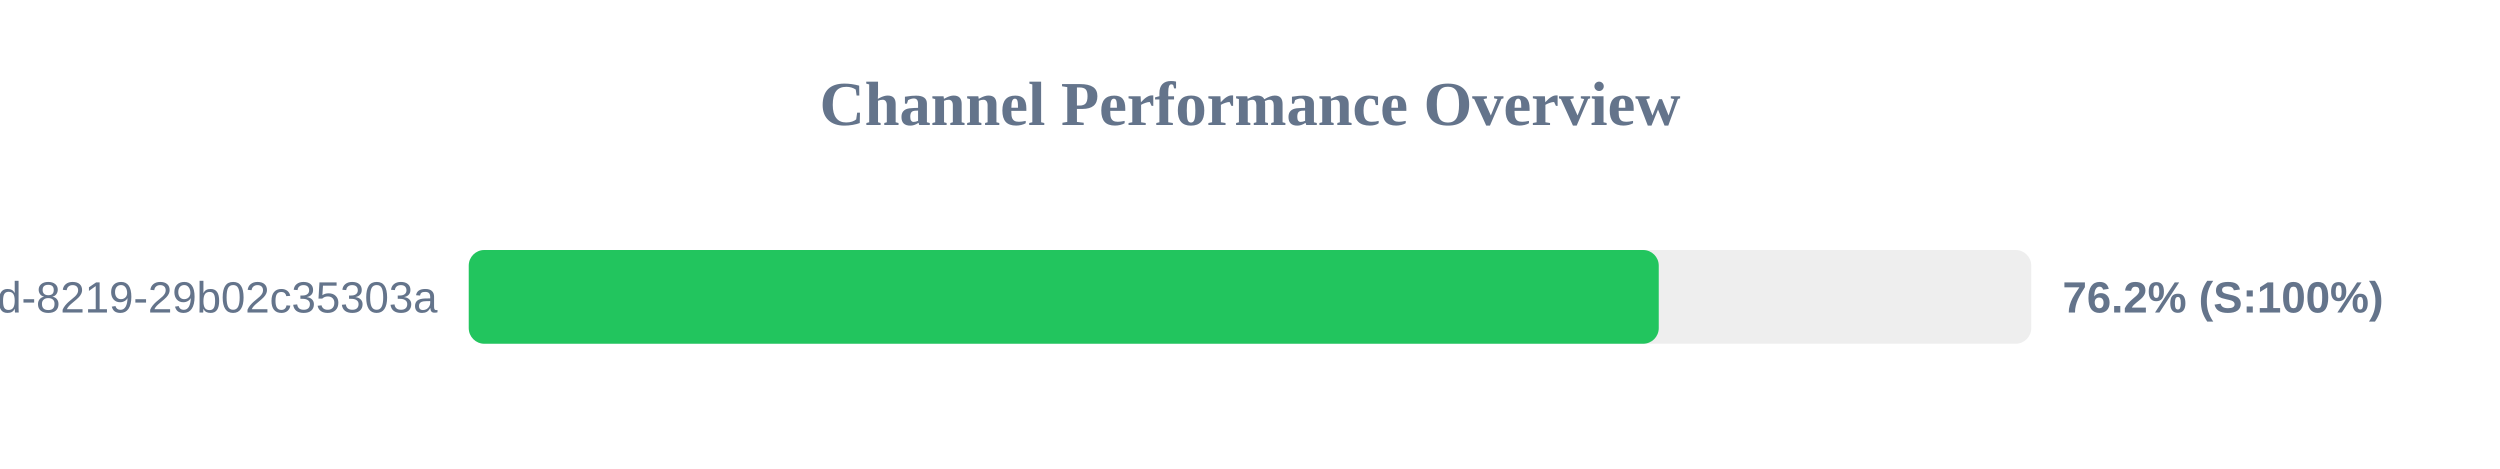
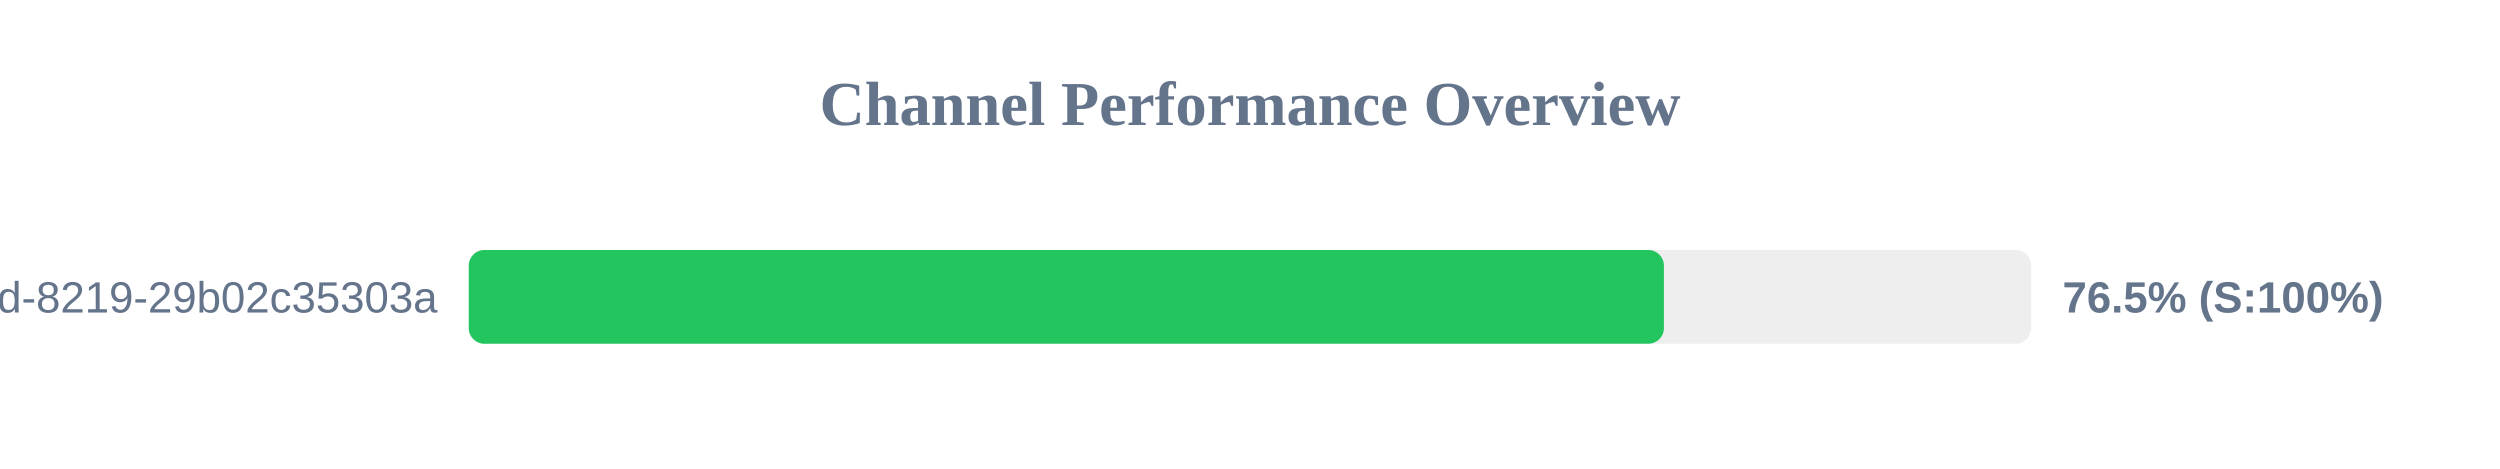
<svg xmlns="http://www.w3.org/2000/svg" width="800" height="150" version="1.1">
  <style>
        .row { font: 14px Arial; fill: #64748b; }
        .score { font: bold 14px Arial; fill: #64748b; }
    </style>
  <text x="400" y="40" text-anchor="middle" font-size="20px" font-weight="bold" fill="#64748b">Channel Performance Overview</text>
  <rect x="150" y="80" width="500" height="30" fill="#eee" rx="5" />
-   <rect x="150" y="80" width="380.8" height="30" fill="#22c55e" rx="5" />
+   <rect x="150" y="80" width="382.45" height="30" fill="#22c55e" rx="5" />
  <text x="140" y="100" text-anchor="end" class="row">?uuid=5eaa121d-4362-444d-8219-29b02c35303a</text>
-   <text x="660" y="100" text-anchor="start" class="score">76.2% (S:100%)</text>
+   <text x="660" y="100" text-anchor="start" class="score">76.5% (S:100%)</text>
</svg>
